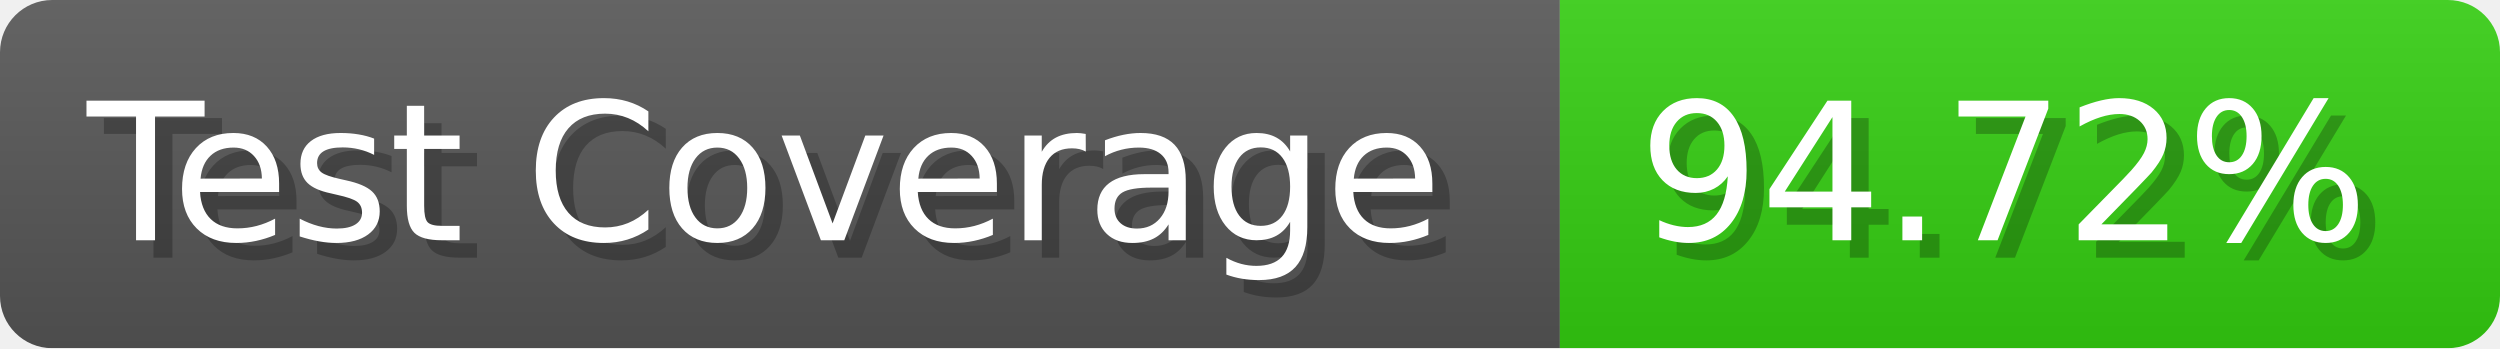
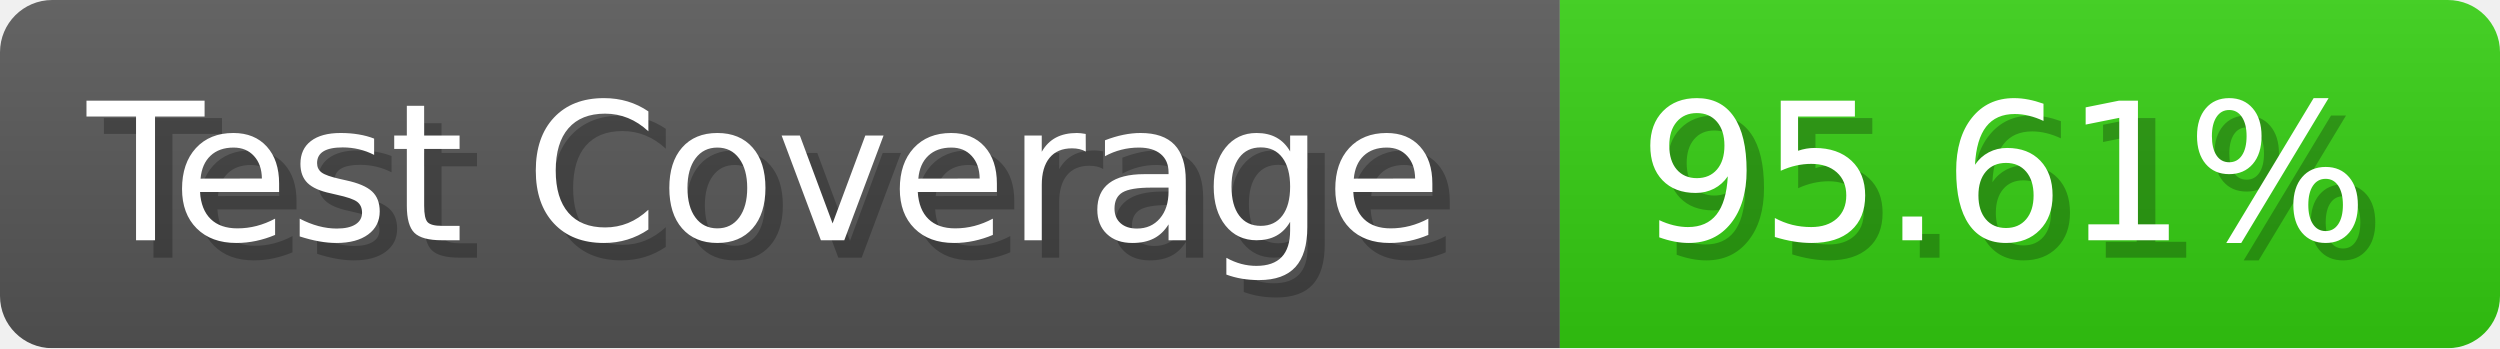
- <svg xmlns="http://www.w3.org/2000/svg" width="143.6" height="20" viewBox="0 0 1436 200" role="img" aria-label="Test Coverage: 94.72%">
+ <svg xmlns="http://www.w3.org/2000/svg" width="143.6" height="20" viewBox="0 0 1436 200" role="img" aria-label="Test Coverage: 95.61%">
  <linearGradient id="a" x2="0" y2="100%">
    <stop offset="0" stop-opacity=".1" stop-color="#EEE" />
    <stop offset="1" stop-opacity=".1" />
  </linearGradient>
  <mask id="m">
    <rect width="1436" height="200" rx="30" fill="#FFF" />
  </mask>
  <g mask="url(#m)">
    <rect width="896" height="200" fill="#555" />
    <rect width="540" height="200" fill="#3C1" x="896" />
    <rect width="1436" height="200" fill="url(#a)" />
  </g>
  <g aria-hidden="true" fill="#fff" text-anchor="start" font-family="Verdana,DejaVu Sans,sans-serif" font-size="110">
    <text x="60" y="148" textLength="796" fill="#000" opacity="0.25">Test Coverage</text>
    <text x="50" y="138" textLength="796">Test Coverage</text>
-     <text x="951" y="148" textLength="440" fill="#000" opacity="0.25">94.72%</text>
-     <text x="941" y="138" textLength="440">94.72%</text>
+     <text x="951" y="148" textLength="440" fill="#000" opacity="0.25">95.61%</text>
+     <text x="941" y="138" textLength="440">95.61%</text>
  </g>
</svg>
